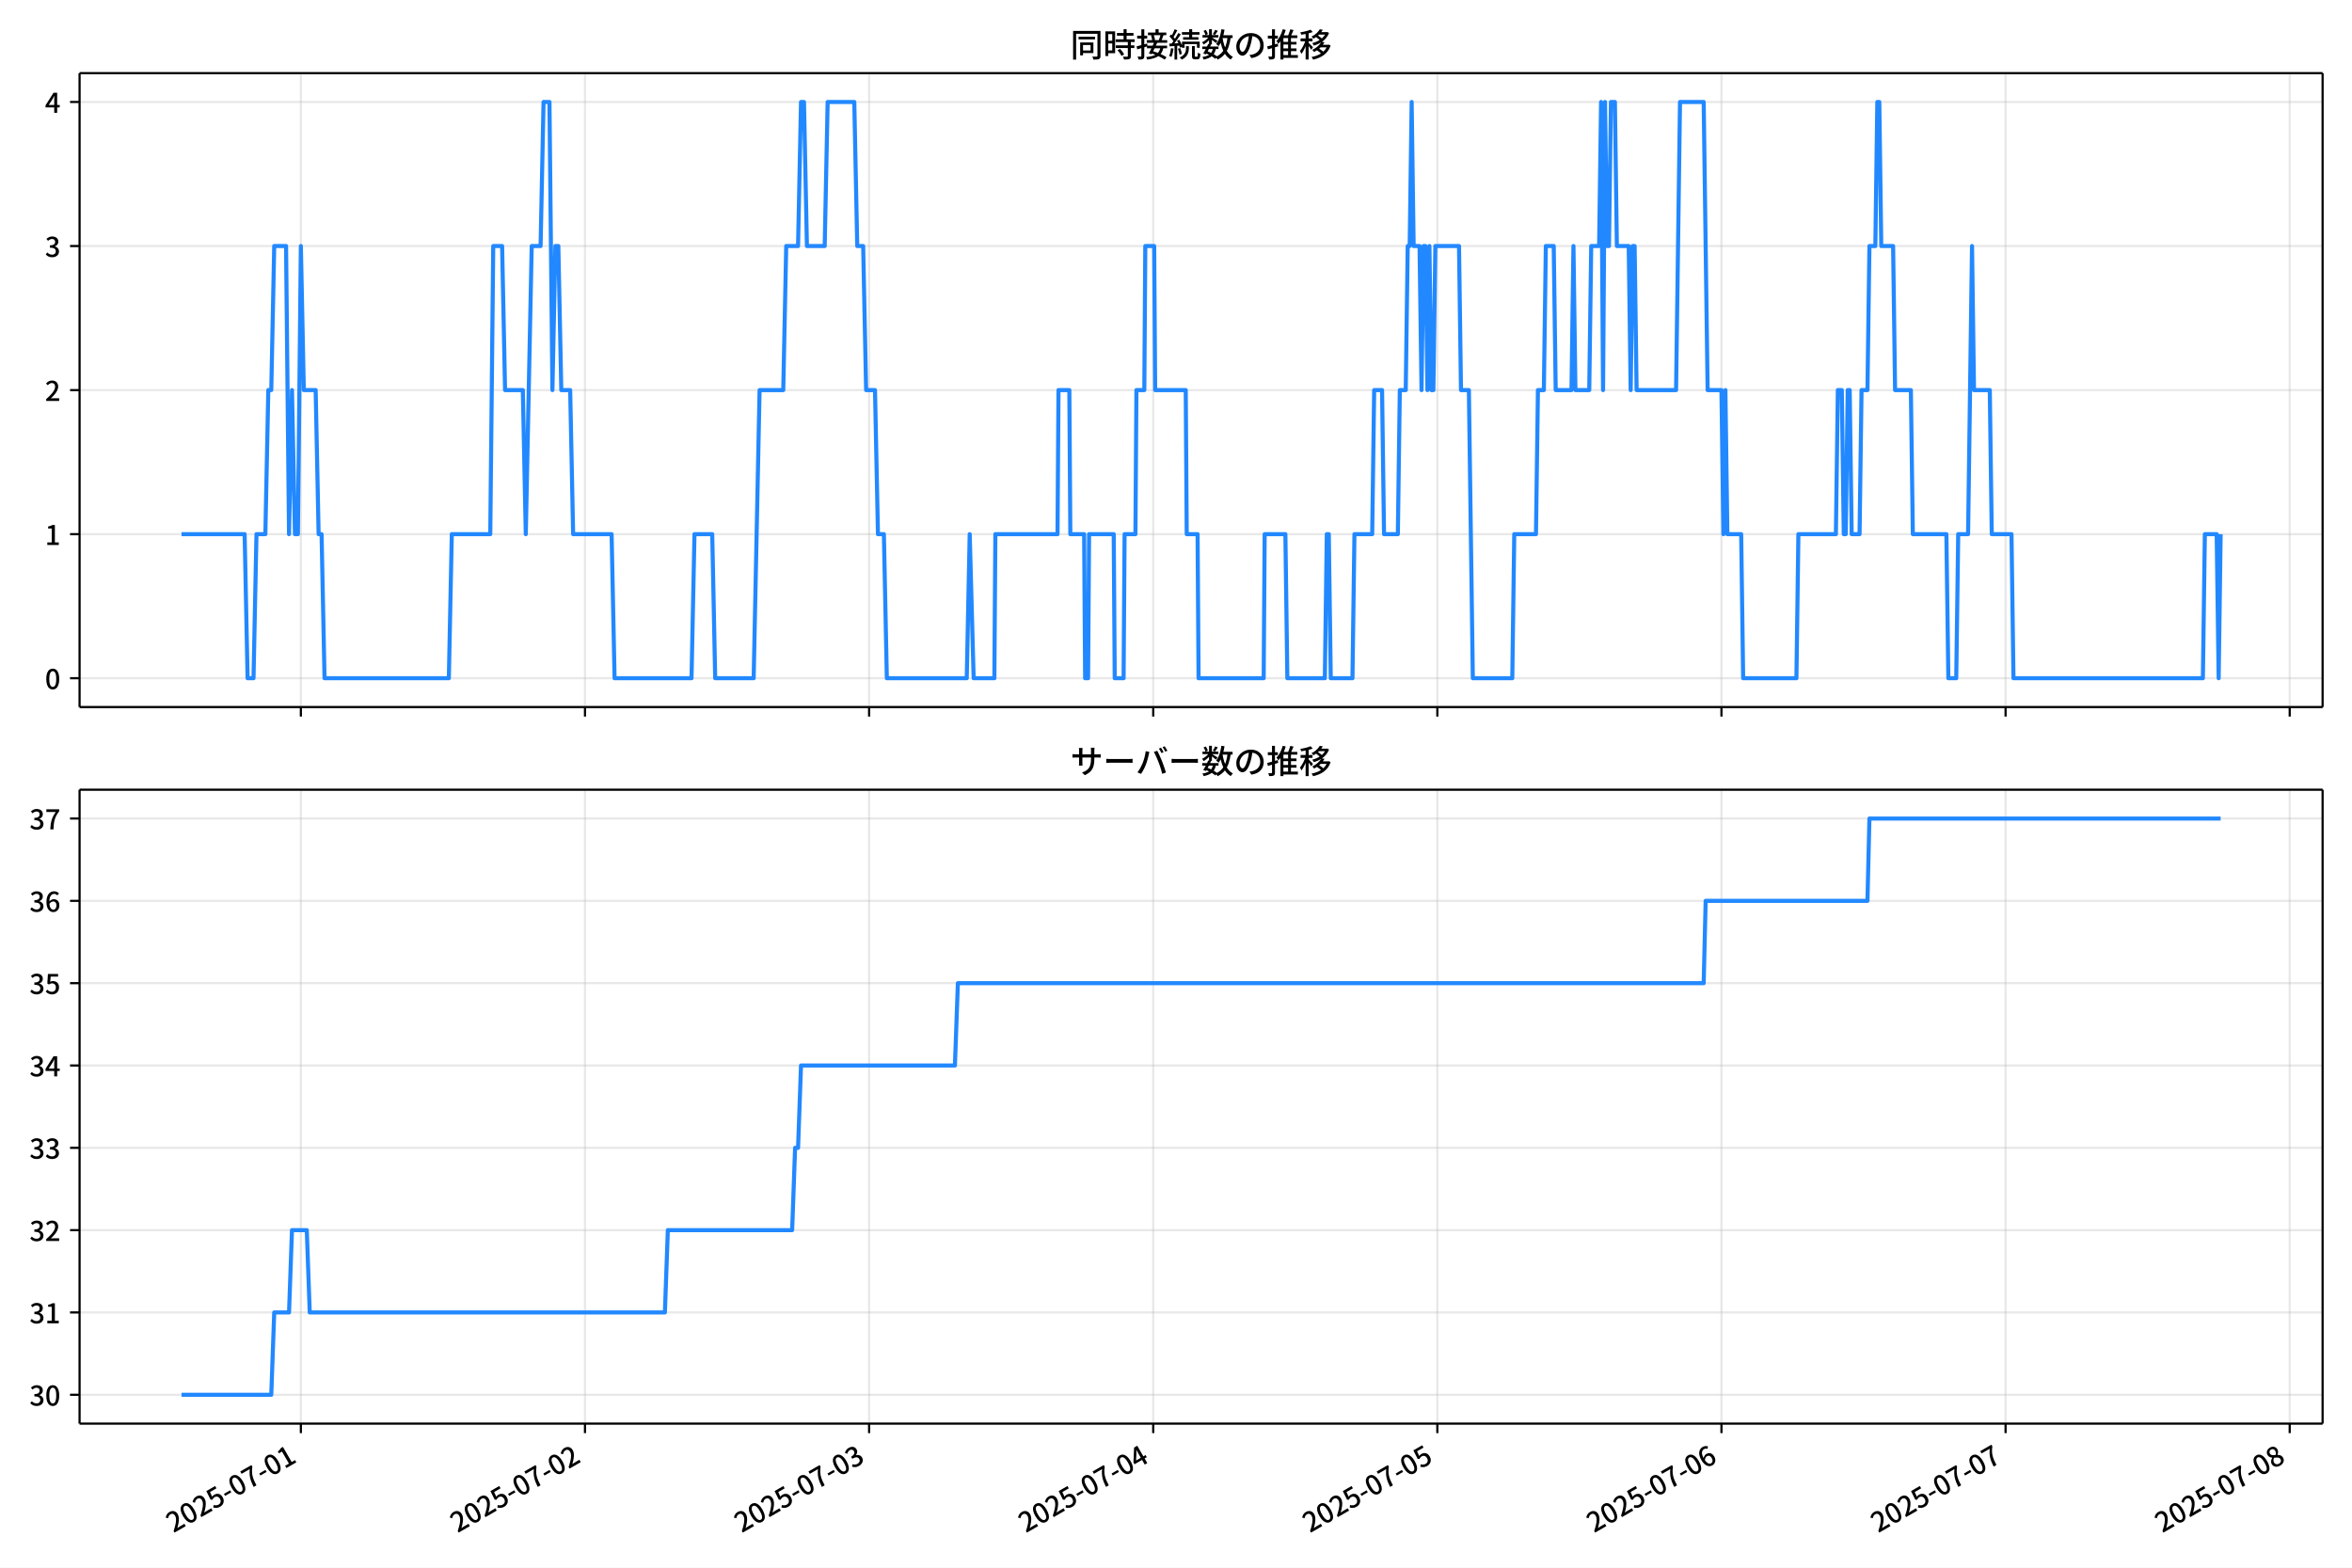
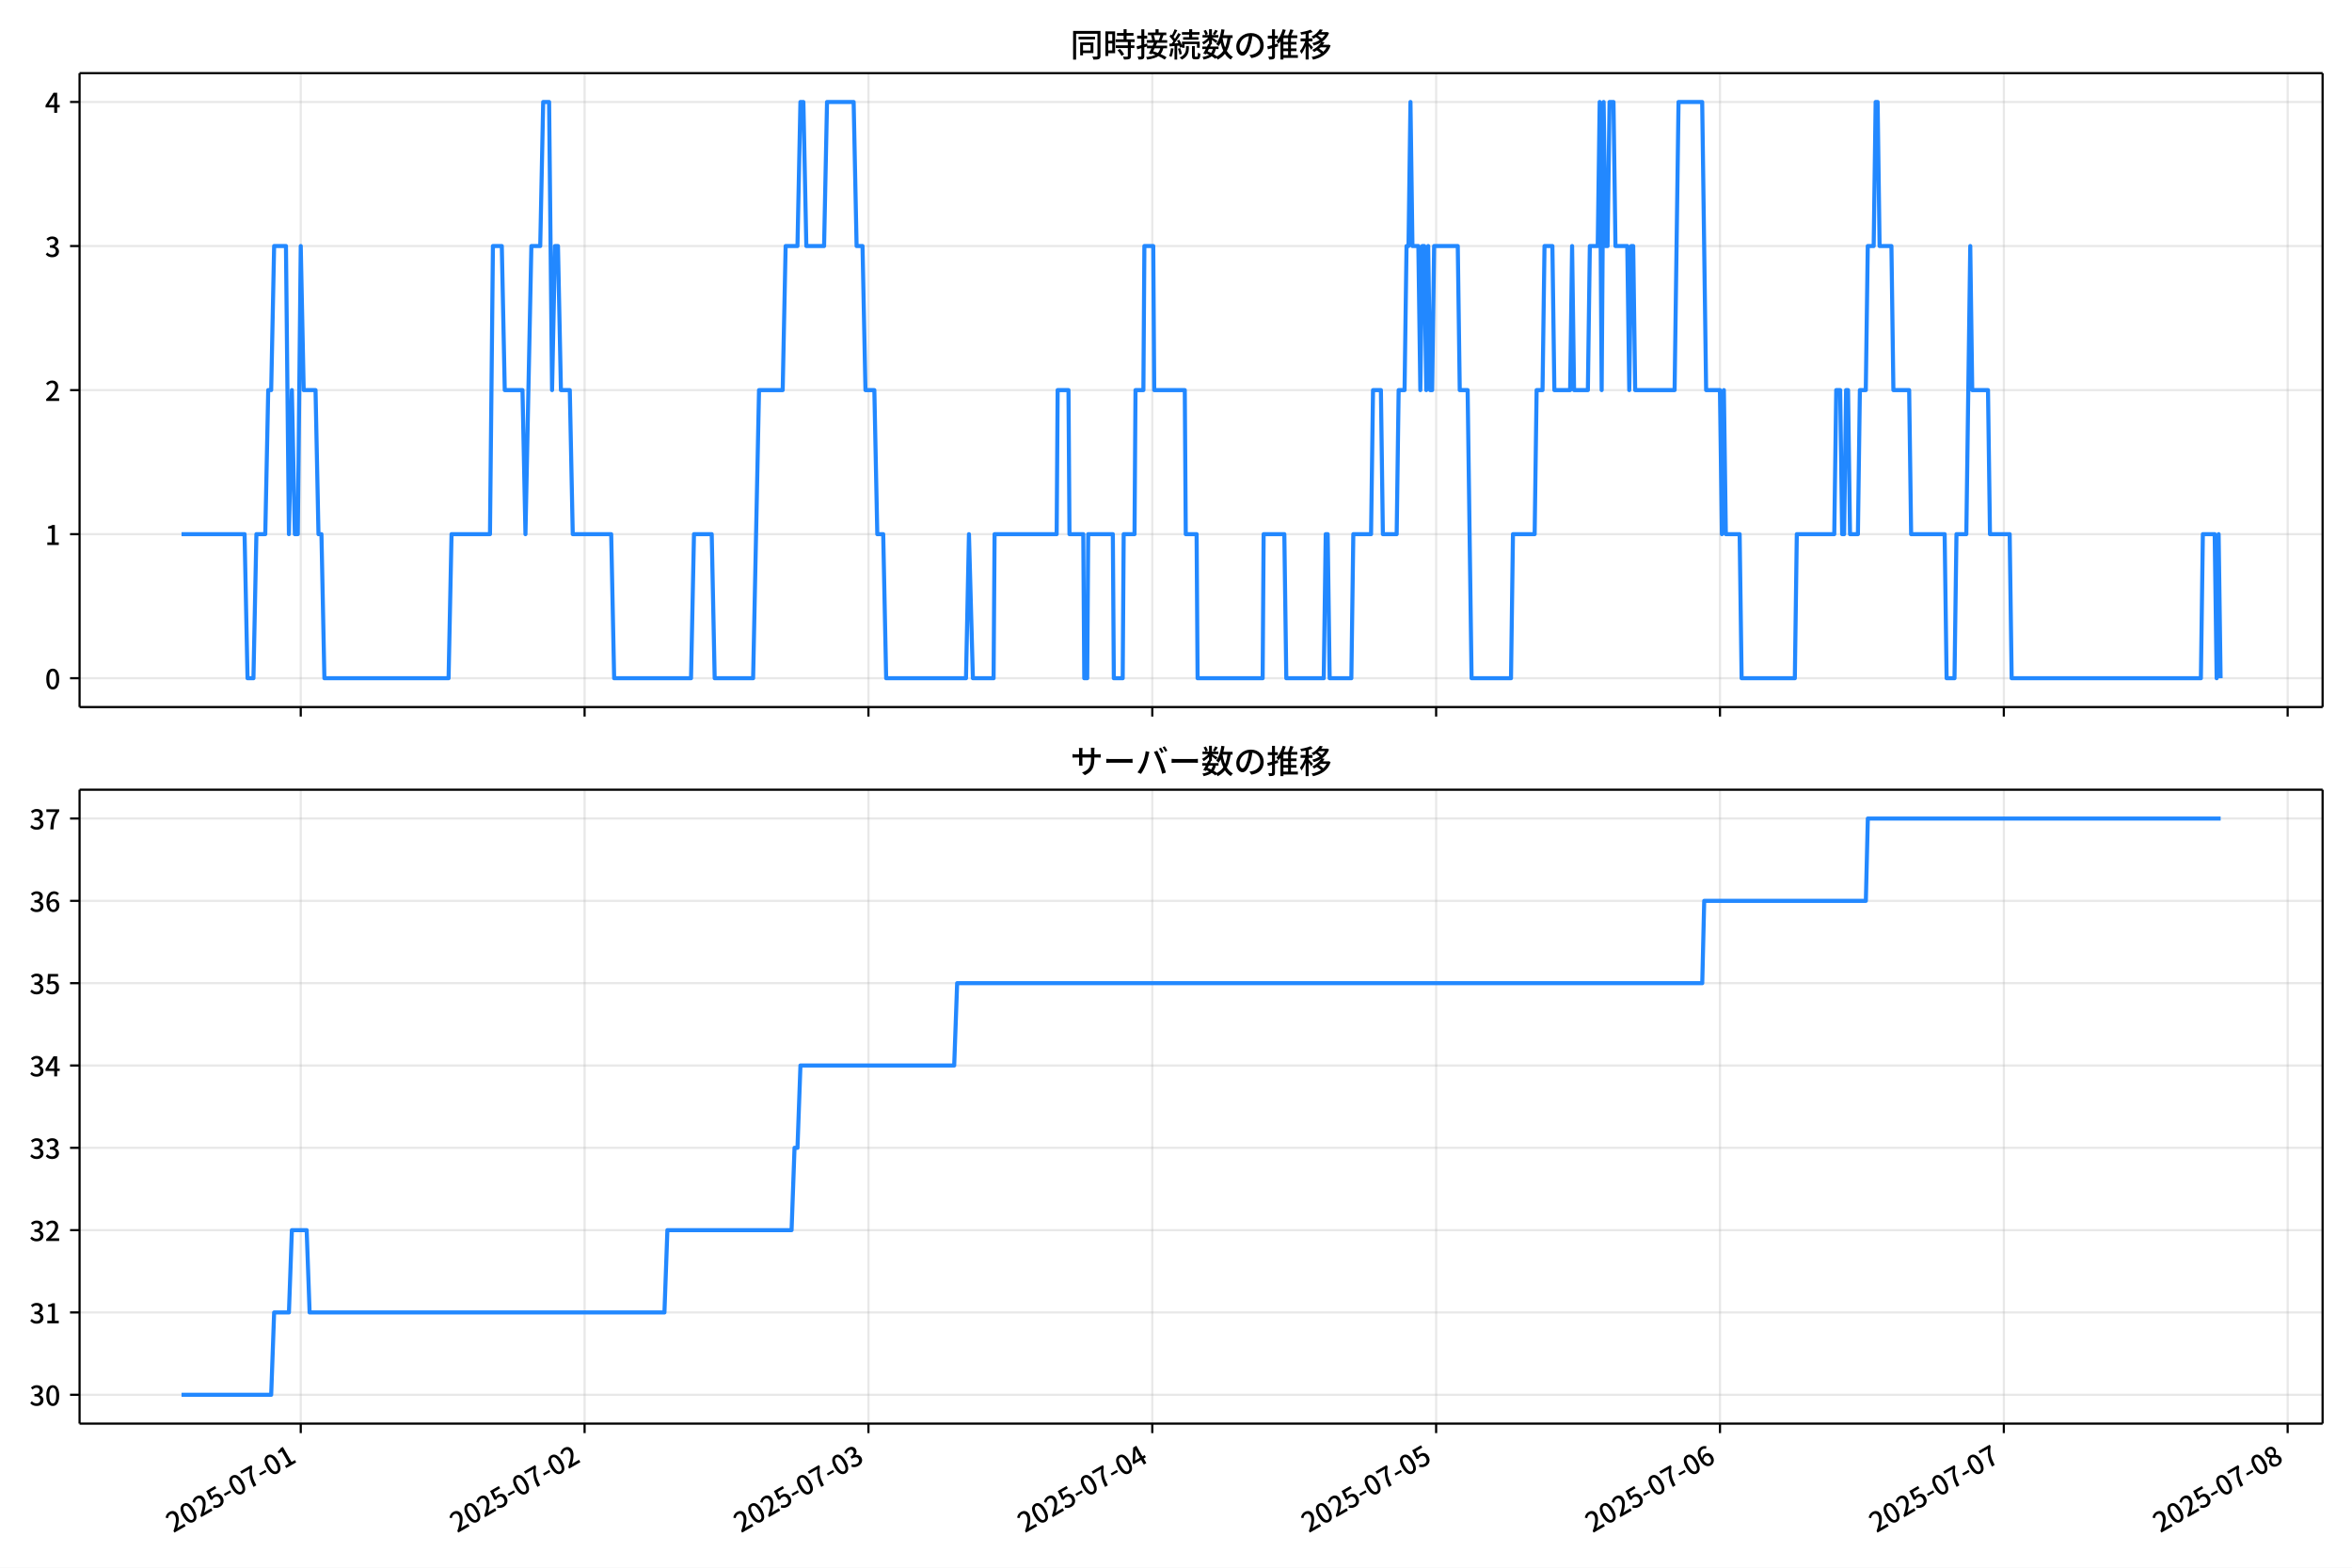
<svg xmlns="http://www.w3.org/2000/svg" xmlns:xlink="http://www.w3.org/1999/xlink" version="1.1" viewBox="0 0 864 576">
  <defs>
    <style type="text/css">*{stroke-linejoin: round; stroke-linecap: butt}</style>
  </defs>
  <g id="z">
    <g id="aa">
      <path d="m0 576h864v-576h-864z" fill="#fff" />
    </g>
    <g id="ab">
      <g id="ac">
        <path d="m29.23 259.78h823.97v-232.9h-823.97z" fill="#fff" />
      </g>
      <g id="ad">
        <g id="ae">
          <g id="af">
-             <path d="m110.52 259.78v-232.9" clip-path="url(#f)" fill="none" stroke="#b0b0b0" stroke-linecap="square" stroke-opacity=".3" stroke-width=".8" />
+             <path d="m110.48 259.78v-232.9" clip-path="url(#f)" fill="none" stroke="#b0b0b0" stroke-linecap="square" stroke-opacity=".3" stroke-width=".8" />
          </g>
          <g id="ag">
            <defs>
              <path id="d" d="m0 0v3.5" stroke="#000" stroke-width=".8" />
            </defs>
-             <use x="110.522" y="259.778" stroke="#000000" stroke-width=".8" xlink:href="#d" />
+             <use x="110.48" y="259.778" stroke="#000000" stroke-width=".8" xlink:href="#d" />
          </g>
        </g>
        <g id="ah">
          <g id="ai">
-             <path d="m214.89 259.78v-232.9" clip-path="url(#f)" fill="none" stroke="#b0b0b0" stroke-linecap="square" stroke-opacity=".3" stroke-width=".8" />
+             <path d="m214.75 259.78v-232.9" clip-path="url(#f)" fill="none" stroke="#b0b0b0" stroke-linecap="square" stroke-opacity=".3" stroke-width=".8" />
          </g>
          <g id="aj">
-             <use x="214.893" y="259.778" stroke="#000000" stroke-width=".8" xlink:href="#d" />
+             <use x="214.749" y="259.778" stroke="#000000" stroke-width=".8" xlink:href="#d" />
          </g>
        </g>
        <g id="ak">
          <g id="al">
-             <path d="m319.26 259.78v-232.9" clip-path="url(#f)" fill="none" stroke="#b0b0b0" stroke-linecap="square" stroke-opacity=".3" stroke-width=".8" />
+             <path d="m319.02 259.78v-232.9" clip-path="url(#f)" fill="none" stroke="#b0b0b0" stroke-linecap="square" stroke-opacity=".3" stroke-width=".8" />
          </g>
          <g id="am">
-             <use x="319.263" y="259.778" stroke="#000000" stroke-width=".8" xlink:href="#d" />
+             <use x="319.019" y="259.778" stroke="#000000" stroke-width=".8" xlink:href="#d" />
          </g>
        </g>
        <g id="an">
          <g id="ao">
-             <path d="m423.63 259.78v-232.9" clip-path="url(#f)" fill="none" stroke="#b0b0b0" stroke-linecap="square" stroke-opacity=".3" stroke-width=".8" />
+             <path d="m423.29 259.78v-232.9" clip-path="url(#f)" fill="none" stroke="#b0b0b0" stroke-linecap="square" stroke-opacity=".3" stroke-width=".8" />
          </g>
          <g id="ap">
-             <use x="423.633" y="259.778" stroke="#000000" stroke-width=".8" xlink:href="#d" />
+             <use x="423.288" y="259.778" stroke="#000000" stroke-width=".8" xlink:href="#d" />
          </g>
        </g>
        <g id="aq">
          <g id="ar">
-             <path d="m528 259.78v-232.9" clip-path="url(#f)" fill="none" stroke="#b0b0b0" stroke-linecap="square" stroke-opacity=".3" stroke-width=".8" />
+             <path d="m527.56 259.78v-232.9" clip-path="url(#f)" fill="none" stroke="#b0b0b0" stroke-linecap="square" stroke-opacity=".3" stroke-width=".8" />
          </g>
          <g id="as">
-             <use x="528.004" y="259.778" stroke="#000000" stroke-width=".8" xlink:href="#d" />
+             <use x="527.558" y="259.778" stroke="#000000" stroke-width=".8" xlink:href="#d" />
          </g>
        </g>
        <g id="at">
          <g id="au">
-             <path d="m632.37 259.78v-232.9" clip-path="url(#f)" fill="none" stroke="#b0b0b0" stroke-linecap="square" stroke-opacity=".3" stroke-width=".8" />
+             <path d="m631.83 259.78v-232.9" clip-path="url(#f)" fill="none" stroke="#b0b0b0" stroke-linecap="square" stroke-opacity=".3" stroke-width=".8" />
          </g>
          <g id="av">
-             <use x="632.374" y="259.778" stroke="#000000" stroke-width=".8" xlink:href="#d" />
+             <use x="631.827" y="259.778" stroke="#000000" stroke-width=".8" xlink:href="#d" />
          </g>
        </g>
        <g id="aw">
          <g id="ax">
-             <path d="m736.74 259.78v-232.9" clip-path="url(#f)" fill="none" stroke="#b0b0b0" stroke-linecap="square" stroke-opacity=".3" stroke-width=".8" />
+             <path d="m736.1 259.78v-232.9" clip-path="url(#f)" fill="none" stroke="#b0b0b0" stroke-linecap="square" stroke-opacity=".3" stroke-width=".8" />
          </g>
          <g id="ay">
-             <use x="736.744" y="259.778" stroke="#000000" stroke-width=".8" xlink:href="#d" />
+             <use x="736.097" y="259.778" stroke="#000000" stroke-width=".8" xlink:href="#d" />
          </g>
        </g>
        <g id="az">
          <g id="ba">
-             <path d="m841.11 259.78v-232.9" clip-path="url(#f)" fill="none" stroke="#b0b0b0" stroke-linecap="square" stroke-opacity=".3" stroke-width=".8" />
+             <path d="m840.37 259.78v-232.9" clip-path="url(#f)" fill="none" stroke="#b0b0b0" stroke-linecap="square" stroke-opacity=".3" stroke-width=".8" />
          </g>
          <g id="bb">
-             <use x="841.115" y="259.778" stroke="#000000" stroke-width=".8" xlink:href="#d" />
+             <use x="840.366" y="259.778" stroke="#000000" stroke-width=".8" xlink:href="#d" />
          </g>
        </g>
      </g>
      <g id="bc">
        <g id="bd">
          <g id="be">
            <path d="m29.23 249.19h823.97" clip-path="url(#f)" fill="none" stroke="#b0b0b0" stroke-linecap="square" stroke-opacity=".3" stroke-width=".8" />
          </g>
          <g id="bf">
            <defs>
              <path id="g" d="m0 0h-3.5" stroke="#000" stroke-width=".8" />
            </defs>
            <use x="29.23" y="249.191" stroke="#000000" stroke-width=".8" xlink:href="#g" />
          </g>
          <g id="bg">
            <g transform="translate(16.53 253.18) scale(.1 -.1)">
              <defs>
                <path id="a" transform="scale(.015625)" d="m1830-90q-460 0-806 275-346 276-535 823-188 547-188 1366 0 820 188 1357 189 538 535 803 346 266 806 266 461 0 800-269 340-269 528-803 189-534 189-1354 0-819-189-1366-188-547-528-823-339-275-800-275zm0 589q237 0 422 185 186 186 288 599 103 413 103 1091 0 679-103 1082-102 403-288 582-185 180-422 180-236 0-422-180-186-179-292-582-105-403-105-1082 0-678 105-1091 106-413 292-599 186-185 422-185z" />
              </defs>
              <use xlink:href="#a" />
            </g>
          </g>
        </g>
        <g id="bh">
          <g id="bi">
            <path d="m29.23 196.26h823.97" clip-path="url(#f)" fill="none" stroke="#b0b0b0" stroke-linecap="square" stroke-opacity=".3" stroke-width=".8" />
          </g>
          <g id="bj">
            <use x="29.23" y="196.26" stroke="#000000" stroke-width=".8" xlink:href="#g" />
          </g>
          <g id="bk">
            <g transform="translate(16.53 200.25) scale(.1 -.1)">
              <defs>
                <path id="l" transform="scale(.015625)" d="m544 0v608h1037v3277h-845v467q333 58 579 147 247 90 451 218h557v-4109h915v-608h-2694z" />
              </defs>
              <use xlink:href="#l" />
            </g>
          </g>
        </g>
        <g id="bl">
          <g id="bm">
            <path d="m29.23 143.33h823.97" clip-path="url(#f)" fill="none" stroke="#b0b0b0" stroke-linecap="square" stroke-opacity=".3" stroke-width=".8" />
          </g>
          <g id="bn">
            <use x="29.23" y="143.329" stroke="#000000" stroke-width=".8" xlink:href="#g" />
          </g>
          <g id="bo">
            <g transform="translate(16.53 147.31) scale(.1 -.1)">
              <defs>
                <path id="b" transform="scale(.015625)" d="m282 0v429q697 621 1164 1136 468 515 701 956 234 442 234 826 0 256-87 451-86 196-262 301-176 106-445 106-275 0-506-151-230-150-422-368l-416 410q301 333 637 518 336 186 803 186 429 0 749-176t496-493 176-745q0-455-224-919t-615-935q-390-470-889-950 186 20 394 36t374 16h1184v-634h-3046z" />
              </defs>
              <use xlink:href="#b" />
            </g>
          </g>
        </g>
        <g id="bp">
          <g id="bq">
            <path d="m29.23 90.398h823.97" clip-path="url(#f)" fill="none" stroke="#b0b0b0" stroke-linecap="square" stroke-opacity=".3" stroke-width=".8" />
          </g>
          <g id="br">
            <use x="29.23" y="90.398" stroke="#000000" stroke-width=".8" xlink:href="#g" />
          </g>
          <g id="bs">
            <g transform="translate(16.53 94.383) scale(.1 -.1)">
              <defs>
                <path id="h" transform="scale(.015625)" d="m1715-90q-371 0-656 90t-503 240q-217 150-377 323l359 474q211-205 479-359 269-153 634-153 269 0 467 92 199 93 311 266t112 423q0 256-125 451t-429 300q-304 106-835 106v551q467 0 732 105 266 106 384 291 119 186 119 423 0 307-192 489-192 183-531 183-269 0-503-119-233-118-438-316l-384 460q282 256 614 413 333 157 737 157 422 0 748-144 327-144 512-413 186-269 186-659 0-403-221-685-221-281-592-422v-26q269-70 490-227t349-400 128-557q0-422-215-726-214-304-573-468-358-163-787-163z" />
              </defs>
              <use xlink:href="#h" />
            </g>
          </g>
        </g>
        <g id="bt">
          <g id="bu">
            <path d="m29.23 37.466h823.97" clip-path="url(#f)" fill="none" stroke="#b0b0b0" stroke-linecap="square" stroke-opacity=".3" stroke-width=".8" />
          </g>
          <g id="bv">
            <use x="29.23" y="37.466" stroke="#000000" stroke-width=".8" xlink:href="#g" />
          </g>
          <g id="bw">
            <g transform="translate(16.53 41.451) scale(.1 -.1)">
              <defs>
                <path id="k" transform="scale(.015625)" d="m2170 0v3072q0 192 12 457 13 266 20 458h-26q-90-179-183-365-92-185-195-364l-921-1415h2579v-576h-3328v493l1875 2957h858v-4717h-691z" />
              </defs>
              <use xlink:href="#k" />
            </g>
          </g>
        </g>
      </g>
      <g id="bx">
-         <path d="m66.683 196.26h23.183l1.087 52.931h2.174l1.087-52.931h3.262l1.087-52.931h1.087l1.087-52.931h4.349l1.087 105.86 1.087-52.931 1.087 52.931h1.087l1.087-105.86 1.087 52.931h4.349l1.087 52.931h1.087l1.087 52.931h45.662l1.087-52.931h14.133l1.087-105.86h3.262l1.087 52.931h6.523l1.087 52.931 2.174-105.86h3.262l1.087-52.931h2.174l1.087 105.86 1.087-52.931h1.087l1.087 52.931h3.262l1.087 52.931h14.133l1.087 52.931h28.267l1.087-52.931h6.523l1.087 52.931h14.133l2.174-105.86h8.697l1.087-52.931h4.349l1.087-52.931h1.087l1.087 52.931h6.523l1.087-52.931h9.785l1.087 52.931h2.174l1.087 52.931h3.262l1.087 52.931h2.174l1.087 52.931h29.354l1.087-52.931 1.45 52.931h7.61l.362-52.931h22.831l.362-52.931h3.986l.362 52.931h5.074l.362 52.931h1.087l.362-52.931h9.06l.362 52.931h3.262l.362-52.931h3.986l.362-52.931h2.899l.362-52.931h3.262l.362 52.931h11.234l.362 52.931h3.986l.362 52.931h23.918l.362-52.931h7.61l.725 52.931h13.771l.725-52.931h.725l.725 52.931h7.973l.725-52.931h6.523l.725-52.931h2.899l.725 52.931h5.074l.725-52.931h2.174l.725-52.931h.725l.725-52.931.725 52.931h2.174l.725 52.931.725-52.931h.725l.725 52.931.725-52.931.725 52.931h.725l.725-52.931h8.697l.725 52.931h2.899l1.45 105.86h14.496l.725-52.931h7.973l.725-52.931h2.174l.725-52.931h2.899l.725 52.931h5.798l.725-52.931.725 52.931h5.074l.725-52.931h2.899l.725-52.931.725 105.86.725-105.86.725 52.931h.725l.725-52.931h1.45l.725 52.931h4.349l.725 52.931.725-52.931h.725l.725 52.931h14.496l1.45-105.86h8.697l1.45 105.86h5.074l.725 52.931.725-52.931.725 52.931h5.074l.725 52.931h19.569l.725-52.931h13.771l.725-52.931h1.45l.725 52.931h.725l.725-52.931h.725l.725 52.931h2.899l.725-52.931h2.174l.725-52.931h2.174l.725-52.931h.725l.725 52.931h4.349l.725 52.931h5.798l.725 52.931h12.321l.725 52.931h2.899l.725-52.931h3.624l1.45-105.86.725 52.931h5.798l.725 52.931h7.248l.725 52.931h69.58l.725-52.931h4.349l.725 52.931.725-52.931v0" clip-path="url(#f)" fill="none" stroke="#28f" stroke-linecap="square" stroke-width="1.5" />
+         <path d="m66.683 196.26h23.16l1.086 52.931h2.172l1.086-52.931h3.258l1.086-52.931h1.086l1.086-52.931h4.345l1.086 105.86 1.086-52.931 1.086 52.931h1.086l1.086-105.86 1.086 52.931h4.345l1.086 52.931h1.086l1.086 52.931h45.618l1.086-52.931h14.12l1.086-105.86h3.258l1.086 52.931h6.517l1.086 52.931 2.172-105.86h3.258l1.086-52.931h2.172l1.086 105.86 1.086-52.931h1.086l1.086 52.931h3.258l1.086 52.931h14.12l1.086 52.931h28.24l1.086-52.931h6.517l1.086 52.931h14.12l2.172-105.86h8.689l1.086-52.931h4.345l1.086-52.931h1.086l1.086 52.931h6.517l1.086-52.931h9.775l1.086 52.931h2.172l1.086 52.931h3.258l1.086 52.931h2.172l1.086 52.931h29.326l1.086-52.931 1.448 52.931h7.603l.362-52.931h22.809l.362-52.931h3.982l.362 52.931h5.069l.362 52.931h1.086l.362-52.931h9.051l.362 52.931h3.258l.362-52.931h3.982l.362-52.931h2.896l.362-52.931h3.258l.362 52.931h11.223l.362 52.931h3.982l.362 52.931h23.895l.362-52.931h7.603l.724 52.931h13.758l.724-52.931h.724l.724 52.931h7.965l.724-52.931h6.517l.724-52.931h2.896l.724 52.931h5.069l.724-52.931h2.172l.724-52.931h.724l.724-52.931.724 52.931h2.172l.724 52.931.724-52.931h.724l.724 52.931.724-52.931.724 52.931h.724l.724-52.931h8.689l.724 52.931h2.896l1.448 105.86h14.482l.724-52.931h7.965l.724-52.931h2.172l.724-52.931h2.896l.724 52.931h5.793l.724-52.931.724 52.931h5.069l.724-52.931h2.896l.724-52.931.724 105.86.724-105.86.724 52.931h.724l.724-52.931h1.448l.724 52.931h4.345l.724 52.931.724-52.931h.724l.724 52.931h14.482l1.448-105.86h8.689l1.448 105.86h5.069l.724 52.931.724-52.931.724 52.931h5.069l.724 52.931h19.551l.724-52.931h13.758l.724-52.931h1.448l.724 52.931h.724l.724-52.931h.724l.724 52.931h2.896l.724-52.931h2.172l.724-52.931h2.172l.724-52.931h.724l.724 52.931h4.345l.724 52.931h5.793l.724 52.931h12.31l.724 52.931h2.896l.724-52.931h3.62l1.448-105.86.724 52.931h5.793l.724 52.931h7.241l.724 52.931h69.513l.724-52.931h4.345l.724 52.931.724-52.931.724 52.931v0" clip-path="url(#f)" fill="none" stroke="#28f" stroke-linecap="square" stroke-width="1.5" />
      </g>
      <g id="by">
        <path d="m29.23 259.78v-232.9" fill="none" stroke="#000" stroke-linecap="square" stroke-width=".8" />
      </g>
      <g id="bz">
        <path d="m853.2 259.78v-232.9" fill="none" stroke="#000" stroke-linecap="square" stroke-width=".8" />
      </g>
      <g id="ca">
        <path d="m29.23 259.78h823.97" fill="none" stroke="#000" stroke-linecap="square" stroke-width=".8" />
      </g>
      <g id="cb">
        <path d="m29.23 26.88h823.97" fill="none" stroke="#000" stroke-linecap="square" stroke-width=".8" />
      </g>
      <g id="cc">
        <g transform="translate(393.22 20.88) scale(.12 -.12)">
          <defs>
            <path id="v" transform="scale(.015625)" d="m1587 3936h3232v-518h-3232v518zm320-1114h557v-2534h-557v2534zm301 0h2291v-2086h-2291v512h1734v1069h-1734v505zm-1683 2260h5113v-570h-4524v-5056h-589v5626zm4768 0h595v-4896q0-250-67-397t-227-218q-160-77-426-96t-675-19q-13 83-45 192t-77 218q-45 108-89 185 281-13 527-13 247 0 330 0 83 7 118 42 36 35 36 112v4890z" />
            <path id="t" transform="scale(.015625)" d="m2714 4672h3238v-525h-3238v525zm-244-1235h3712v-538h-3712v538zm20-1184h3635v-531h-3635v531zm1523 3155h595v-2310h-595v2310zm832-2451h589v-2823q0-230-61-364-61-135-227-199-167-70-423-86t-633-16q-20 121-78 285-57 163-121 284 275-6 509-9t310-3q77 6 106 28 29 23 29 93v2810zm-2023-1677 487 282q153-160 313-352t294-381q135-189 206-343l-519-313q-64 153-189 348-124 196-278 394-154 199-314 365zm-2086 3718h1619v-4281h-1619v544h1056v3187h-1056v550zm32-1843h1293v-537h-1293v537zm-320 1843h563v-4832h-563v4832z" />
            <path id="u" transform="scale(.015625)" d="m3866 5408h614v-870h-614v870zm-1479-653h3597v-518h-3597v518zm-230-1485h4e3v-518h-4e3v518zm825 922 519 102q64-160 121-342 58-182 96-352 39-170 45-304l-544-128q-6 134-42 313-35 180-83 365-48 186-112 346zm1856 109 589-71q-96-275-202-557-105-281-195-486l-518 77q58 147 122 329 64 183 118 372t86 336zm-2643-2106h3943v-518h-3943v518zm1408 685 602-115q-167-371-362-784t-390-797-362-685l-525 179q160 288 346 666t368 784 323 752zm-659-2157 358 403q352-102 733-240 381-137 752-304 371-166 697-336 327-169 558-329l-384-461q-218 160-532 336-313 176-685 345-371 170-755 323-384 154-742 263zm1894 1114 583-71q-122-550-353-944-230-393-604-662t-922-435q-547-167-1296-269-25 128-93 269-67 141-137 230 678 64 1168 192t819 349q330 221 531 550 202 330 304 791zm-4684 217q396 90 953 240 557 151 1120 311l77-544q-525-154-1053-311-528-156-963-284l-134 588zm121 2093h1965v-563h-1965v563zm819 1248h576v-5229q0-236-51-374t-192-208q-141-77-355-99-214-23-541-16-13 115-64 288t-109 294q205-6 381-6t234 0q64 0 92 28 29 29 29 93v5229z" />
            <path id="s" transform="scale(.015625)" d="m4058 5408h595v-1798h-595v1798zm-1415-563h3443v-499h-3443v499zm231-992h3008v-499h-3008v499zm-224-877h3475v-1203h-531v729h-2432v-729h-512v1203zm1964-877h551v-1881q0-122 22-157 23-35 106-35 25 0 92 0 68 0 135 0t99 0q51 0 83 54t45 224 19 515q90-70 234-131t259-93q-19-429-83-662-64-234-183-326-118-93-316-93-39 0-103 0t-134 0-138 0q-67 0-99 0-237 0-365 64t-176 218q-48 153-48 422v1881zm-1164-6h550v-455q0-243-48-528-48-284-186-579-137-294-409-572-272-279-727-503-70 90-192 208-121 118-230 195 416 205 665 438 250 234 371 474 122 240 164 467 42 228 42 413v442zm-2240 3309 524-192q-121-244-259-503-137-259-275-496t-259-416l-410 173q122 186 246 438 125 253 240 515 116 263 193 481zm716-743 500-230q-224-359-496-756-272-396-548-764-275-368-518-650l-358 205q179 211 377 483 199 272 387 569 189 298 358 592 170 295 298 551zm-1721-665 307 403q166-154 339-340 173-185 320-364t224-327l-326-460q-77 160-218 348-141 189-314 384-172 196-332 356zm1485-832 435 179q128-211 249-458 122-246 215-474 93-227 137-412l-473-211q-32 185-119 422-86 237-201 486-115 250-243 468zm-1530-583q422 26 998 54 576 29 1184 68l7-499q-570-45-1127-84-556-38-992-70l-70 531zm1702-992 436 135q121-276 214-596t118-556l-454-148q-26 237-112 563-86 327-202 602zm-1363 109 499-83q-57-455-163-897-105-441-253-748-51 32-134 73-83 42-170 83-86 42-144 62 148 294 234 697t131 813zm691 627h525v-2861h-525v2861z" />
            <path id="n" transform="scale(.015625)" d="m224 2022h3187v-499h-3187v499zm51 2247h3111v-487h-3111v487zm1127-1735 563-121q-154-320-333-672t-352-679q-173-326-326-582l-532 173q148 243 324 566t345 669q170 346 311 646zm934-832 563-64q-89-480-262-838t-461-614-701-432-976-298q-25 128-99 269t-157 237q659 102 1085 303 426 202 666 554t342 883zm422 3597 519-211q-147-218-298-436-150-217-278-377l-403 186q121 173 252 413 132 240 208 425zm-1203 109h563v-2957h-563v2957zm-1075-320 448 186q134-192 246-420 112-227 157-393l-467-211q-38 172-147 406t-237 432zm1094-1050 397-236q-160-263-400-529-240-265-519-489-278-224-553-378-51 103-141 237-89 135-179 218 269 109 534 294 266 186 493 416 228 231 368 467zm487-204q83-45 246-145 163-99 352-211t346-211 221-150l-327-423q-83 77-230 198-147 122-317 253-170 132-327 250-156 119-259 189l295 250zm1798 396h2311v-556h-2311v556zm115 1178 615-90q-103-640-263-1235t-384-1101q-224-505-512-889-44 57-134 134t-186 157-166 125q275 339 473 796 199 458 340 995 141 538 217 1108zm1223-1510 614-58q-147-1101-445-1940-297-838-813-1443-515-604-1321-1014-26 71-90 177-64 105-134 208-70 102-128 159 742 346 1212 880 471 535 730 1290 260 755 375 1741zm-1005-135q134-851 387-1597 253-745 659-1305 407-560 1002-874-70-57-154-150-83-93-154-189-70-96-121-179-633 371-1056 988-422 618-688 1434-265 816-425 1783l550 89zm-3309-3065 327 416q377-148 754-330 378-182 701-378 324-195 548-368l-416-435q-211 179-519 378-307 198-666 383-358 186-729 334z" />
            <path id="r" transform="scale(.015625)" d="m3686 4378q-64-493-163-1041-99-547-265-1084-192-653-432-1104t-522-688-595-237q-320 0-596 221-275 221-448 621-172 400-172 931 0 537 220 1017 221 480 611 851 391 372 909 583 519 211 1121 211 576 0 1040-186 464-185 793-515 330-329 502-771 173-441 173-941 0-672-278-1194-278-521-816-851-538-329-1318-444l-378 601q166 20 307 42t263 48q307 70 585 217 279 148 496 375 218 227 342 534 125 308 125 692t-122 713q-121 330-358 573-236 243-582 380-346 138-781 138-525 0-935-186-409-185-694-489-284-304-432-656-147-352-147-678 0-365 89-605 90-240 224-355 135-115 276-115t288 144 297 457q151 314 298 800 147 461 246 982 100 522 145 1021l684-12z" />
            <path id="o" transform="scale(.015625)" d="m2995 2925h2893v-519h-2893v519zm0-1280h2893v-519h-2893v519zm-64-1299h3232v-557h-3232v557zm1312 3577h563v-3763h-563v3763zm429 1466 634-141q-154-390-340-794-185-403-339-684l-512 140q103 199 208 458 106 259 195 528 90 269 154 493zm-1472 25 582-147q-153-518-371-1018-217-499-483-931t-573-758q-38 64-109 160-70 96-147 198-77 103-141 160 416 416 733 1034t509 1302zm128-1203h2720v-537h-2720v-4205h-582v4422l313 320h269zm-3174-2157q396 90 953 240 557 151 1120 311l77-544q-525-154-1053-311-528-156-963-284l-134 588zm121 2093h1965v-563h-1965v563zm819 1248h576v-5229q0-236-51-374t-192-208q-141-77-355-99-214-23-541-16-13 115-64 288t-109 294q205-6 381-6t234 0q64 0 92 28 29 29 29 93v5229z" />
            <path id="m" transform="scale(.015625)" d="m4051 5402 595-109q-281-493-729-941t-1107-806q-39 64-106 144t-141 153q-73 74-137 119 608 288 1011 678t614 762zm-77-557h1511v-493h-1863l352 493zm1293 0h109l109 25 384-179q-192-505-496-905t-695-701q-390-301-845-519-454-217-947-358-44 109-137 253t-176 227q448 109 867 294 419 186 777 445 359 259 631 592t419 730v96zm-1990-954 377 307q167-96 336-218 170-121 320-249 151-128 247-237l-397-332q-90 108-237 236t-317 259q-169 132-329 234zm1107-934 595-109q-307-538-803-1031-496-492-1232-876-38 64-102 144t-138 156q-74 77-138 116 455 217 807 483t604 554q253 288 407 563zm-90-589h1460v-506h-1818l358 506zm1268 0h121l109 26 384-167q-192-614-531-1075t-787-794q-448-332-983-553-534-221-1129-355-45 115-132 269-86 153-176 249 551 96 1043 285 493 189 903 473 410 285 714 669t464 883v90zm-2132-1056 410 339q186-102 384-237 198-134 371-275t282-269l-435-371q-103 128-270 272-166 144-361 288t-381 253zm-2150 3533h589v-5376h-589v5376zm-992-1242h2336v-569h-2336v569zm1024-224 365-160q-96-339-231-707-134-368-291-727-157-358-336-672-179-313-365-537-44 128-134 291t-160 272q173 192 339 457 167 266 323 570 157 304 282 618t208 595zm941 1946 416-467q-314-122-695-221-380-99-784-173-403-74-780-131-20 102-71 236-51 135-102 231 358 58 732 138 375 80 711 179t573 208zm-397-2579q58-45 179-170 122-125 266-266 144-140 259-265t160-183l-352-473q-58 102-157 255-99 154-218 317-118 164-227 311-108 147-185 237l275 237z" />
          </defs>
          <use xlink:href="#v" />
          <use transform="translate(100)" xlink:href="#t" />
          <use transform="translate(200)" xlink:href="#u" />
          <use transform="translate(300)" xlink:href="#s" />
          <use transform="translate(400)" xlink:href="#n" />
          <use transform="translate(500)" xlink:href="#r" />
          <use transform="translate(600)" xlink:href="#o" />
          <use transform="translate(700)" xlink:href="#m" />
        </g>
      </g>
    </g>
    <g id="cd">
      <g id="ce">
        <path d="m29.23 523.06h823.97v-232.9h-823.97z" fill="#fff" />
      </g>
      <g id="cf">
        <g id="cg">
          <g id="ch">
-             <path d="m110.52 523.06v-232.9" clip-path="url(#c)" fill="none" stroke="#b0b0b0" stroke-linecap="square" stroke-opacity=".3" stroke-width=".8" />
+             <path d="m110.48 523.06v-232.9" clip-path="url(#c)" fill="none" stroke="#b0b0b0" stroke-linecap="square" stroke-opacity=".3" stroke-width=".8" />
          </g>
          <g id="ci">
-             <use x="110.522" y="523.055" stroke="#000000" stroke-width=".8" xlink:href="#d" />
+             <use x="110.48" y="523.055" stroke="#000000" stroke-width=".8" xlink:href="#d" />
          </g>
          <g id="cj">
-             <g transform="translate(63.733 563.33) rotate(-30) scale(.1 -.1)">
+             <g transform="translate(63.69 563.33) rotate(-30) scale(.1 -.1)">
              <defs>
                <path id="j" transform="scale(.015625)" d="m1715-90q-365 0-653 90t-506 237q-217 147-383 307l352 480q134-134 294-246t361-183q202-70 452-70 262 0 473 118 212 119 333 346 122 227 122 541 0 460-247 716-246 256-649 256-224 0-384-64t-365-198l-365 237 141 2240h2387v-627h-1747l-109-1204q154 77 307 118 154 42 340 42 397 0 723-160t518-490q192-329 192-847 0-519-224-887t-586-560q-361-192-777-192z" />
                <path id="e" transform="scale(.015625)" d="m301 1536v544h1689v-544h-1689z" />
                <path id="i" transform="scale(.015625)" d="m1235 0q32 646 109 1187t224 1024 384 941 576 938h-2208v627h3027v-455q-409-512-665-989-256-476-397-969t-205-1053-90-1251h-755z" />
              </defs>
              <use xlink:href="#b" />
              <use transform="translate(57)" xlink:href="#a" />
              <use transform="translate(114)" xlink:href="#b" />
              <use transform="translate(171)" xlink:href="#j" />
              <use transform="translate(228)" xlink:href="#e" />
              <use transform="translate(263.7)" xlink:href="#a" />
              <use transform="translate(320.7)" xlink:href="#i" />
              <use transform="translate(377.7)" xlink:href="#e" />
              <use transform="translate(413.4)" xlink:href="#a" />
              <use transform="translate(470.4)" xlink:href="#l" />
            </g>
          </g>
        </g>
        <g id="ck">
          <g id="cl">
-             <path d="m214.89 523.06v-232.9" clip-path="url(#c)" fill="none" stroke="#b0b0b0" stroke-linecap="square" stroke-opacity=".3" stroke-width=".8" />
+             <path d="m214.75 523.06v-232.9" clip-path="url(#c)" fill="none" stroke="#b0b0b0" stroke-linecap="square" stroke-opacity=".3" stroke-width=".8" />
          </g>
          <g id="cm">
-             <use x="214.893" y="523.055" stroke="#000000" stroke-width=".8" xlink:href="#d" />
+             <use x="214.749" y="523.055" stroke="#000000" stroke-width=".8" xlink:href="#d" />
          </g>
          <g id="cn">
-             <g transform="translate(168.1 563.33) rotate(-30) scale(.1 -.1)">
+             <g transform="translate(167.96 563.33) rotate(-30) scale(.1 -.1)">
              <use xlink:href="#b" />
              <use transform="translate(57)" xlink:href="#a" />
              <use transform="translate(114)" xlink:href="#b" />
              <use transform="translate(171)" xlink:href="#j" />
              <use transform="translate(228)" xlink:href="#e" />
              <use transform="translate(263.7)" xlink:href="#a" />
              <use transform="translate(320.7)" xlink:href="#i" />
              <use transform="translate(377.7)" xlink:href="#e" />
              <use transform="translate(413.4)" xlink:href="#a" />
              <use transform="translate(470.4)" xlink:href="#b" />
            </g>
          </g>
        </g>
        <g id="co">
          <g id="cp">
-             <path d="m319.26 523.06v-232.9" clip-path="url(#c)" fill="none" stroke="#b0b0b0" stroke-linecap="square" stroke-opacity=".3" stroke-width=".8" />
+             <path d="m319.02 523.06v-232.9" clip-path="url(#c)" fill="none" stroke="#b0b0b0" stroke-linecap="square" stroke-opacity=".3" stroke-width=".8" />
          </g>
          <g id="cq">
-             <use x="319.263" y="523.055" stroke="#000000" stroke-width=".8" xlink:href="#d" />
+             <use x="319.019" y="523.055" stroke="#000000" stroke-width=".8" xlink:href="#d" />
          </g>
          <g id="cr">
-             <g transform="translate(272.47 563.33) rotate(-30) scale(.1 -.1)">
+             <g transform="translate(272.23 563.33) rotate(-30) scale(.1 -.1)">
              <use xlink:href="#b" />
              <use transform="translate(57)" xlink:href="#a" />
              <use transform="translate(114)" xlink:href="#b" />
              <use transform="translate(171)" xlink:href="#j" />
              <use transform="translate(228)" xlink:href="#e" />
              <use transform="translate(263.7)" xlink:href="#a" />
              <use transform="translate(320.7)" xlink:href="#i" />
              <use transform="translate(377.7)" xlink:href="#e" />
              <use transform="translate(413.4)" xlink:href="#a" />
              <use transform="translate(470.4)" xlink:href="#h" />
            </g>
          </g>
        </g>
        <g id="cs">
          <g id="ct">
-             <path d="m423.63 523.06v-232.9" clip-path="url(#c)" fill="none" stroke="#b0b0b0" stroke-linecap="square" stroke-opacity=".3" stroke-width=".8" />
+             <path d="m423.29 523.06v-232.9" clip-path="url(#c)" fill="none" stroke="#b0b0b0" stroke-linecap="square" stroke-opacity=".3" stroke-width=".8" />
          </g>
          <g id="cu">
-             <use x="423.633" y="523.055" stroke="#000000" stroke-width=".8" xlink:href="#d" />
+             <use x="423.288" y="523.055" stroke="#000000" stroke-width=".8" xlink:href="#d" />
          </g>
          <g id="cv">
-             <g transform="translate(376.84 563.33) rotate(-30) scale(.1 -.1)">
+             <g transform="translate(376.5 563.33) rotate(-30) scale(.1 -.1)">
              <use xlink:href="#b" />
              <use transform="translate(57)" xlink:href="#a" />
              <use transform="translate(114)" xlink:href="#b" />
              <use transform="translate(171)" xlink:href="#j" />
              <use transform="translate(228)" xlink:href="#e" />
              <use transform="translate(263.7)" xlink:href="#a" />
              <use transform="translate(320.7)" xlink:href="#i" />
              <use transform="translate(377.7)" xlink:href="#e" />
              <use transform="translate(413.4)" xlink:href="#a" />
              <use transform="translate(470.4)" xlink:href="#k" />
            </g>
          </g>
        </g>
        <g id="cw">
          <g id="cx">
-             <path d="m528 523.06v-232.9" clip-path="url(#c)" fill="none" stroke="#b0b0b0" stroke-linecap="square" stroke-opacity=".3" stroke-width=".8" />
+             <path d="m527.56 523.06v-232.9" clip-path="url(#c)" fill="none" stroke="#b0b0b0" stroke-linecap="square" stroke-opacity=".3" stroke-width=".8" />
          </g>
          <g id="cy">
-             <use x="528.004" y="523.055" stroke="#000000" stroke-width=".8" xlink:href="#d" />
+             <use x="527.558" y="523.055" stroke="#000000" stroke-width=".8" xlink:href="#d" />
          </g>
          <g id="cz">
-             <g transform="translate(481.21 563.33) rotate(-30) scale(.1 -.1)">
+             <g transform="translate(480.77 563.33) rotate(-30) scale(.1 -.1)">
              <use xlink:href="#b" />
              <use transform="translate(57)" xlink:href="#a" />
              <use transform="translate(114)" xlink:href="#b" />
              <use transform="translate(171)" xlink:href="#j" />
              <use transform="translate(228)" xlink:href="#e" />
              <use transform="translate(263.7)" xlink:href="#a" />
              <use transform="translate(320.7)" xlink:href="#i" />
              <use transform="translate(377.7)" xlink:href="#e" />
              <use transform="translate(413.4)" xlink:href="#a" />
              <use transform="translate(470.4)" xlink:href="#j" />
            </g>
          </g>
        </g>
        <g id="da">
          <g id="db">
-             <path d="m632.37 523.06v-232.9" clip-path="url(#c)" fill="none" stroke="#b0b0b0" stroke-linecap="square" stroke-opacity=".3" stroke-width=".8" />
+             <path d="m631.83 523.06v-232.9" clip-path="url(#c)" fill="none" stroke="#b0b0b0" stroke-linecap="square" stroke-opacity=".3" stroke-width=".8" />
          </g>
          <g id="dc">
-             <use x="632.374" y="523.055" stroke="#000000" stroke-width=".8" xlink:href="#d" />
+             <use x="631.827" y="523.055" stroke="#000000" stroke-width=".8" xlink:href="#d" />
          </g>
          <g id="dd">
-             <g transform="translate(585.58 563.33) rotate(-30) scale(.1 -.1)">
+             <g transform="translate(585.04 563.33) rotate(-30) scale(.1 -.1)">
              <defs>
                <path id="p" transform="scale(.015625)" d="m1971-90q-339 0-634 144-294 144-518 435-224 292-352 733-128 442-128 1044 0 678 147 1161 148 483 397 784 250 301 570 445t665 144q397 0 688-147 292-147 490-359l-403-448q-128 154-327 253-198 99-409 99-307 0-567-182-259-182-413-605-153-422-153-1145 0-608 115-1002t326-589q212-195 493-195 212 0 375 121 163 122 259 343t96 522q0 300-90 511-89 212-259 320-169 109-419 109-211 0-451-134t-458-461l-25 538q134 192 313 323t374 201q196 71 375 71 397 0 694-163 298-163 467-490 170-326 170-825 0-468-195-817-195-348-512-544-317-195-701-195z" />
              </defs>
              <use xlink:href="#b" />
              <use transform="translate(57)" xlink:href="#a" />
              <use transform="translate(114)" xlink:href="#b" />
              <use transform="translate(171)" xlink:href="#j" />
              <use transform="translate(228)" xlink:href="#e" />
              <use transform="translate(263.7)" xlink:href="#a" />
              <use transform="translate(320.7)" xlink:href="#i" />
              <use transform="translate(377.7)" xlink:href="#e" />
              <use transform="translate(413.4)" xlink:href="#a" />
              <use transform="translate(470.4)" xlink:href="#p" />
            </g>
          </g>
        </g>
        <g id="de">
          <g id="df">
-             <path d="m736.74 523.06v-232.9" clip-path="url(#c)" fill="none" stroke="#b0b0b0" stroke-linecap="square" stroke-opacity=".3" stroke-width=".8" />
+             <path d="m736.1 523.06v-232.9" clip-path="url(#c)" fill="none" stroke="#b0b0b0" stroke-linecap="square" stroke-opacity=".3" stroke-width=".8" />
          </g>
          <g id="dg">
-             <use x="736.744" y="523.055" stroke="#000000" stroke-width=".8" xlink:href="#d" />
+             <use x="736.097" y="523.055" stroke="#000000" stroke-width=".8" xlink:href="#d" />
          </g>
          <g id="dh">
-             <g transform="translate(689.95 563.33) rotate(-30) scale(.1 -.1)">
+             <g transform="translate(689.31 563.33) rotate(-30) scale(.1 -.1)">
              <use xlink:href="#b" />
              <use transform="translate(57)" xlink:href="#a" />
              <use transform="translate(114)" xlink:href="#b" />
              <use transform="translate(171)" xlink:href="#j" />
              <use transform="translate(228)" xlink:href="#e" />
              <use transform="translate(263.7)" xlink:href="#a" />
              <use transform="translate(320.7)" xlink:href="#i" />
              <use transform="translate(377.7)" xlink:href="#e" />
              <use transform="translate(413.4)" xlink:href="#a" />
              <use transform="translate(470.4)" xlink:href="#i" />
            </g>
          </g>
        </g>
        <g id="di">
          <g id="dj">
-             <path d="m841.11 523.06v-232.9" clip-path="url(#c)" fill="none" stroke="#b0b0b0" stroke-linecap="square" stroke-opacity=".3" stroke-width=".8" />
+             <path d="m840.37 523.06v-232.9" clip-path="url(#c)" fill="none" stroke="#b0b0b0" stroke-linecap="square" stroke-opacity=".3" stroke-width=".8" />
          </g>
          <g id="dk">
-             <use x="841.115" y="523.055" stroke="#000000" stroke-width=".8" xlink:href="#d" />
+             <use x="840.366" y="523.055" stroke="#000000" stroke-width=".8" xlink:href="#d" />
          </g>
          <g id="dl">
-             <g transform="translate(794.33 563.33) rotate(-30) scale(.1 -.1)">
+             <g transform="translate(793.58 563.33) rotate(-30) scale(.1 -.1)">
              <defs>
                <path id="w" transform="scale(.015625)" d="m1830-90q-441 0-787 163-345 164-547 448-202 285-202 650 0 314 122 557t314 419 403 291v32q-256 186-442 458-185 272-185 643 0 365 176 640t480 425q304 151 694 151 410 0 704-160t457-439q164-278 164-649 0-237-96-448t-234-381q-137-169-291-278v-32q218-115 397-285 179-169 288-406t109-557q0-346-189-628-189-281-532-448-342-166-803-166zm314 2708q205 198 310 419 106 221 106 464 0 211-83 384t-247 272q-163 99-393 99-288 0-480-183-192-182-192-502 0-256 134-429 135-172 359-294t486-230zm-294-2170q236 0 418 89 183 90 285 253 103 164 103 388 0 211-90 367-89 157-246 272-157 116-368 215t-454 195q-244-173-398-426-153-252-153-553 0-237 118-416 119-179 324-282 205-102 461-102z" />
              </defs>
              <use xlink:href="#b" />
              <use transform="translate(57)" xlink:href="#a" />
              <use transform="translate(114)" xlink:href="#b" />
              <use transform="translate(171)" xlink:href="#j" />
              <use transform="translate(228)" xlink:href="#e" />
              <use transform="translate(263.7)" xlink:href="#a" />
              <use transform="translate(320.7)" xlink:href="#i" />
              <use transform="translate(377.7)" xlink:href="#e" />
              <use transform="translate(413.4)" xlink:href="#a" />
              <use transform="translate(470.4)" xlink:href="#w" />
            </g>
          </g>
        </g>
      </g>
      <g id="dm">
        <g id="dn">
          <g id="do">
            <path d="m29.23 512.47h823.97" clip-path="url(#c)" fill="none" stroke="#b0b0b0" stroke-linecap="square" stroke-opacity=".3" stroke-width=".8" />
          </g>
          <g id="dp">
            <use x="29.23" y="512.469" stroke="#000000" stroke-width=".8" xlink:href="#g" />
          </g>
          <g id="dq">
            <g transform="translate(10.83 516.45) scale(.1 -.1)">
              <use xlink:href="#h" />
              <use transform="translate(57)" xlink:href="#a" />
            </g>
          </g>
        </g>
        <g id="dr">
          <g id="ds">
            <path d="m29.23 482.22h823.97" clip-path="url(#c)" fill="none" stroke="#b0b0b0" stroke-linecap="square" stroke-opacity=".3" stroke-width=".8" />
          </g>
          <g id="dt">
            <use x="29.23" y="482.223" stroke="#000000" stroke-width=".8" xlink:href="#g" />
          </g>
          <g id="du">
            <g transform="translate(10.83 486.21) scale(.1 -.1)">
              <use xlink:href="#h" />
              <use transform="translate(57)" xlink:href="#l" />
            </g>
          </g>
        </g>
        <g id="dv">
          <g id="dw">
            <path d="m29.23 451.98h823.97" clip-path="url(#c)" fill="none" stroke="#b0b0b0" stroke-linecap="square" stroke-opacity=".3" stroke-width=".8" />
          </g>
          <g id="dx">
            <use x="29.23" y="451.976" stroke="#000000" stroke-width=".8" xlink:href="#g" />
          </g>
          <g id="dy">
            <g transform="translate(10.83 455.96) scale(.1 -.1)">
              <use xlink:href="#h" />
              <use transform="translate(57)" xlink:href="#b" />
            </g>
          </g>
        </g>
        <g id="dz">
          <g id="ea">
            <path d="m29.23 421.73h823.97" clip-path="url(#c)" fill="none" stroke="#b0b0b0" stroke-linecap="square" stroke-opacity=".3" stroke-width=".8" />
          </g>
          <g id="eb">
            <use x="29.23" y="421.73" stroke="#000000" stroke-width=".8" xlink:href="#g" />
          </g>
          <g id="ec">
            <g transform="translate(10.83 425.71) scale(.1 -.1)">
              <use xlink:href="#h" />
              <use transform="translate(57)" xlink:href="#h" />
            </g>
          </g>
        </g>
        <g id="ed">
          <g id="ee">
            <path d="m29.23 391.48h823.97" clip-path="url(#c)" fill="none" stroke="#b0b0b0" stroke-linecap="square" stroke-opacity=".3" stroke-width=".8" />
          </g>
          <g id="ef">
            <use x="29.23" y="391.483" stroke="#000000" stroke-width=".8" xlink:href="#g" />
          </g>
          <g id="eg">
            <g transform="translate(10.83 395.47) scale(.1 -.1)">
              <use xlink:href="#h" />
              <use transform="translate(57)" xlink:href="#k" />
            </g>
          </g>
        </g>
        <g id="eh">
          <g id="ei">
            <path d="m29.23 361.24h823.97" clip-path="url(#c)" fill="none" stroke="#b0b0b0" stroke-linecap="square" stroke-opacity=".3" stroke-width=".8" />
          </g>
          <g id="ej">
            <use x="29.23" y="361.237" stroke="#000000" stroke-width=".8" xlink:href="#g" />
          </g>
          <g id="ek">
            <g transform="translate(10.83 365.22) scale(.1 -.1)">
              <use xlink:href="#h" />
              <use transform="translate(57)" xlink:href="#j" />
            </g>
          </g>
        </g>
        <g id="el">
          <g id="em">
            <path d="m29.23 330.99h823.97" clip-path="url(#c)" fill="none" stroke="#b0b0b0" stroke-linecap="square" stroke-opacity=".3" stroke-width=".8" />
          </g>
          <g id="en">
            <use x="29.23" y="330.99" stroke="#000000" stroke-width=".8" xlink:href="#g" />
          </g>
          <g id="eo">
            <g transform="translate(10.83 334.98) scale(.1 -.1)">
              <use xlink:href="#h" />
              <use transform="translate(57)" xlink:href="#p" />
            </g>
          </g>
        </g>
        <g id="ep">
          <g id="eq">
            <path d="m29.23 300.74h823.97" clip-path="url(#c)" fill="none" stroke="#b0b0b0" stroke-linecap="square" stroke-opacity=".3" stroke-width=".8" />
          </g>
          <g id="er">
            <use x="29.23" y="300.744" stroke="#000000" stroke-width=".8" xlink:href="#g" />
          </g>
          <g id="es">
            <g transform="translate(10.83 304.73) scale(.1 -.1)">
              <use xlink:href="#h" />
              <use transform="translate(57)" xlink:href="#i" />
            </g>
          </g>
        </g>
      </g>
      <g id="et">
-         <path d="m66.683 512.47h32.967l1.087-30.246h5.436l1.087-30.246h5.436l1.087 30.246h130.46l1.087-30.246h45.662l1.087-30.246h1.087l1.087-30.246h56.534l1.087-30.246h273.97l.725-30.246h59.433l.725-30.246h129.01v0" clip-path="url(#c)" fill="none" stroke="#28f" stroke-linecap="square" stroke-width="1.5" />
+         <path d="m66.683 512.47h32.935l1.086-30.246h5.431l1.086-30.246h5.431l1.086 30.246h130.34l1.086-30.246h45.618l1.086-30.246h1.086l1.086-30.246h56.479l1.086-30.246h273.71l.724-30.246h59.376l.724-30.246h129.61v0" clip-path="url(#c)" fill="none" stroke="#28f" stroke-linecap="square" stroke-width="1.5" />
      </g>
      <g id="eu">
        <path d="m29.23 523.06v-232.9" fill="none" stroke="#000" stroke-linecap="square" stroke-width=".8" />
      </g>
      <g id="ev">
        <path d="m853.2 523.06v-232.9" fill="none" stroke="#000" stroke-linecap="square" stroke-width=".8" />
      </g>
      <g id="ew">
        <path d="m29.23 523.06h823.97" fill="none" stroke="#000" stroke-linecap="square" stroke-width=".8" />
      </g>
      <g id="ex">
        <path d="m29.23 290.16h823.97" fill="none" stroke="#000" stroke-linecap="square" stroke-width=".8" />
      </g>
      <g id="ey">
        <g transform="translate(393.22 284.16) scale(.12 -.12)">
          <defs>
            <path id="y" transform="scale(.015625)" d="m4685 2893q0-621-84-1111-83-489-288-877-204-387-569-691t-928-560l-544 512q448 167 781 371 333 205 550 503 218 298 323 739 106 442 106 1075v1620q0 192-10 339-9 147-22 217h723q-6-70-22-217t-16-339v-1581zm-2304 2086q-7-64-23-199-16-134-16-313v-2317q0-128 6-256 7-128 13-224 7-96 13-140h-710q6 44 12 140 7 96 13 221 7 125 7 259v2317q0 122-10 256-9 135-28 256h723zm-1978-1197q45-12 144-22t237-20q138-9 285-9h4217q237 0 394 13t246 26v-679q-76 7-240 13-163 6-393 6h-4224q-147 0-282-3-134-3-234-10-99-6-150-12v697z" />
            <path id="q" transform="scale(.015625)" d="m621 2854q109-6 265-16 157-9 339-16 183-6 349-6 128 0 352 0t509 0 598 0q314 0 624 0 311 0 586 0t486 0q212 0 327 0 230 0 416 16t301 22v-793q-109 6-308 19-198 13-409 13-109 0-324 0-214 0-489 0t-586 0q-310 0-624 0-313 0-598 0t-509 0-352 0q-262 0-525-10-262-9-428-22v793z" />
            <path id="x" transform="scale(.015625)" d="m4941 5037q83-109 176-269t182-320q90-160 154-288l-416-179q-96 192-240 448t-272 435l416 173zm723 275q83-122 182-282 100-160 196-317 96-156 153-271l-416-186q-102 205-246 454-144 250-279 429l410 173zm-4339-3360q102 262 201 556 100 295 183 612t144 630q61 314 93 602l723-147q-19-83-45-183-26-99-48-195t-42-166q-32-154-86-394t-131-512-164-551q-86-278-182-514-115-301-269-618-153-317-326-618-173-300-346-550l-697 294q301 397 563 874t429 880zm3155 198q-96 250-215 531-118 282-243 567-124 285-246 534-122 250-224 429l659 218q96-179 221-429t253-535q128-284 249-566 122-281 218-525 90-230 195-518 106-288 211-592 106-304 195-589 90-285 154-515l-729-237q-84 352-199 736t-240 768-259 723z" />
          </defs>
          <use xlink:href="#y" />
          <use transform="translate(100)" xlink:href="#q" />
          <use transform="translate(200)" xlink:href="#x" />
          <use transform="translate(300)" xlink:href="#q" />
          <use transform="translate(400)" xlink:href="#n" />
          <use transform="translate(500)" xlink:href="#r" />
          <use transform="translate(600)" xlink:href="#o" />
          <use transform="translate(700)" xlink:href="#m" />
        </g>
      </g>
    </g>
  </g>
  <defs>
    <clipPath id="f">
      <rect x="29.23" y="26.88" width="823.97" height="232.9" />
    </clipPath>
    <clipPath id="c">
      <rect x="29.23" y="290.16" width="823.97" height="232.9" />
    </clipPath>
  </defs>
</svg>
